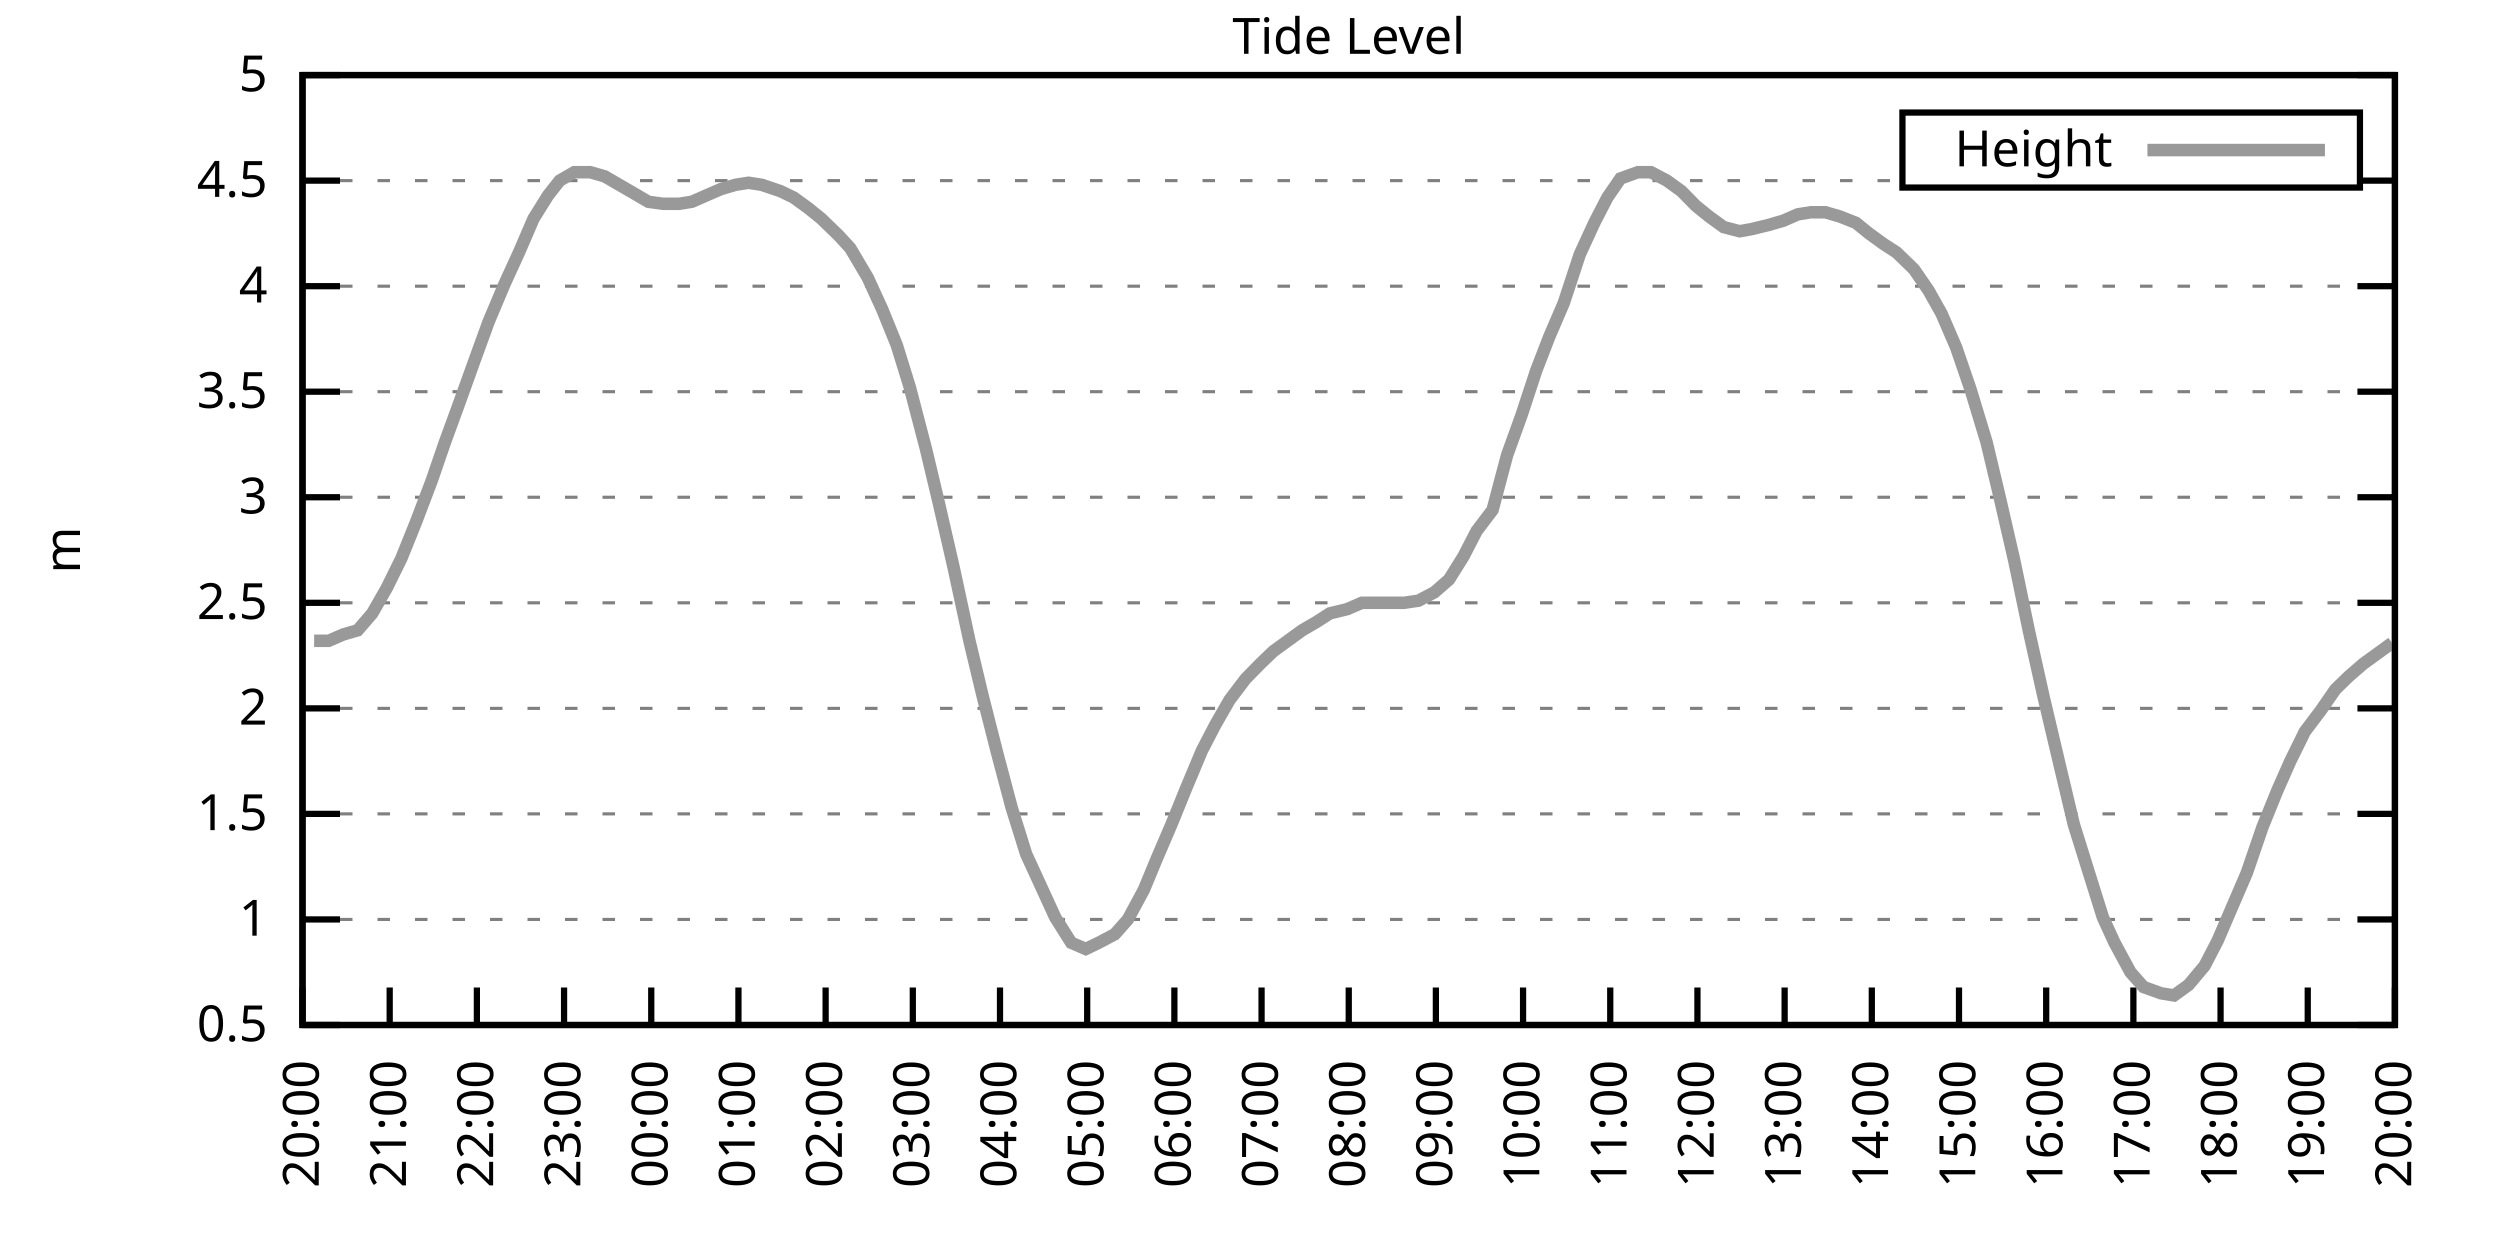
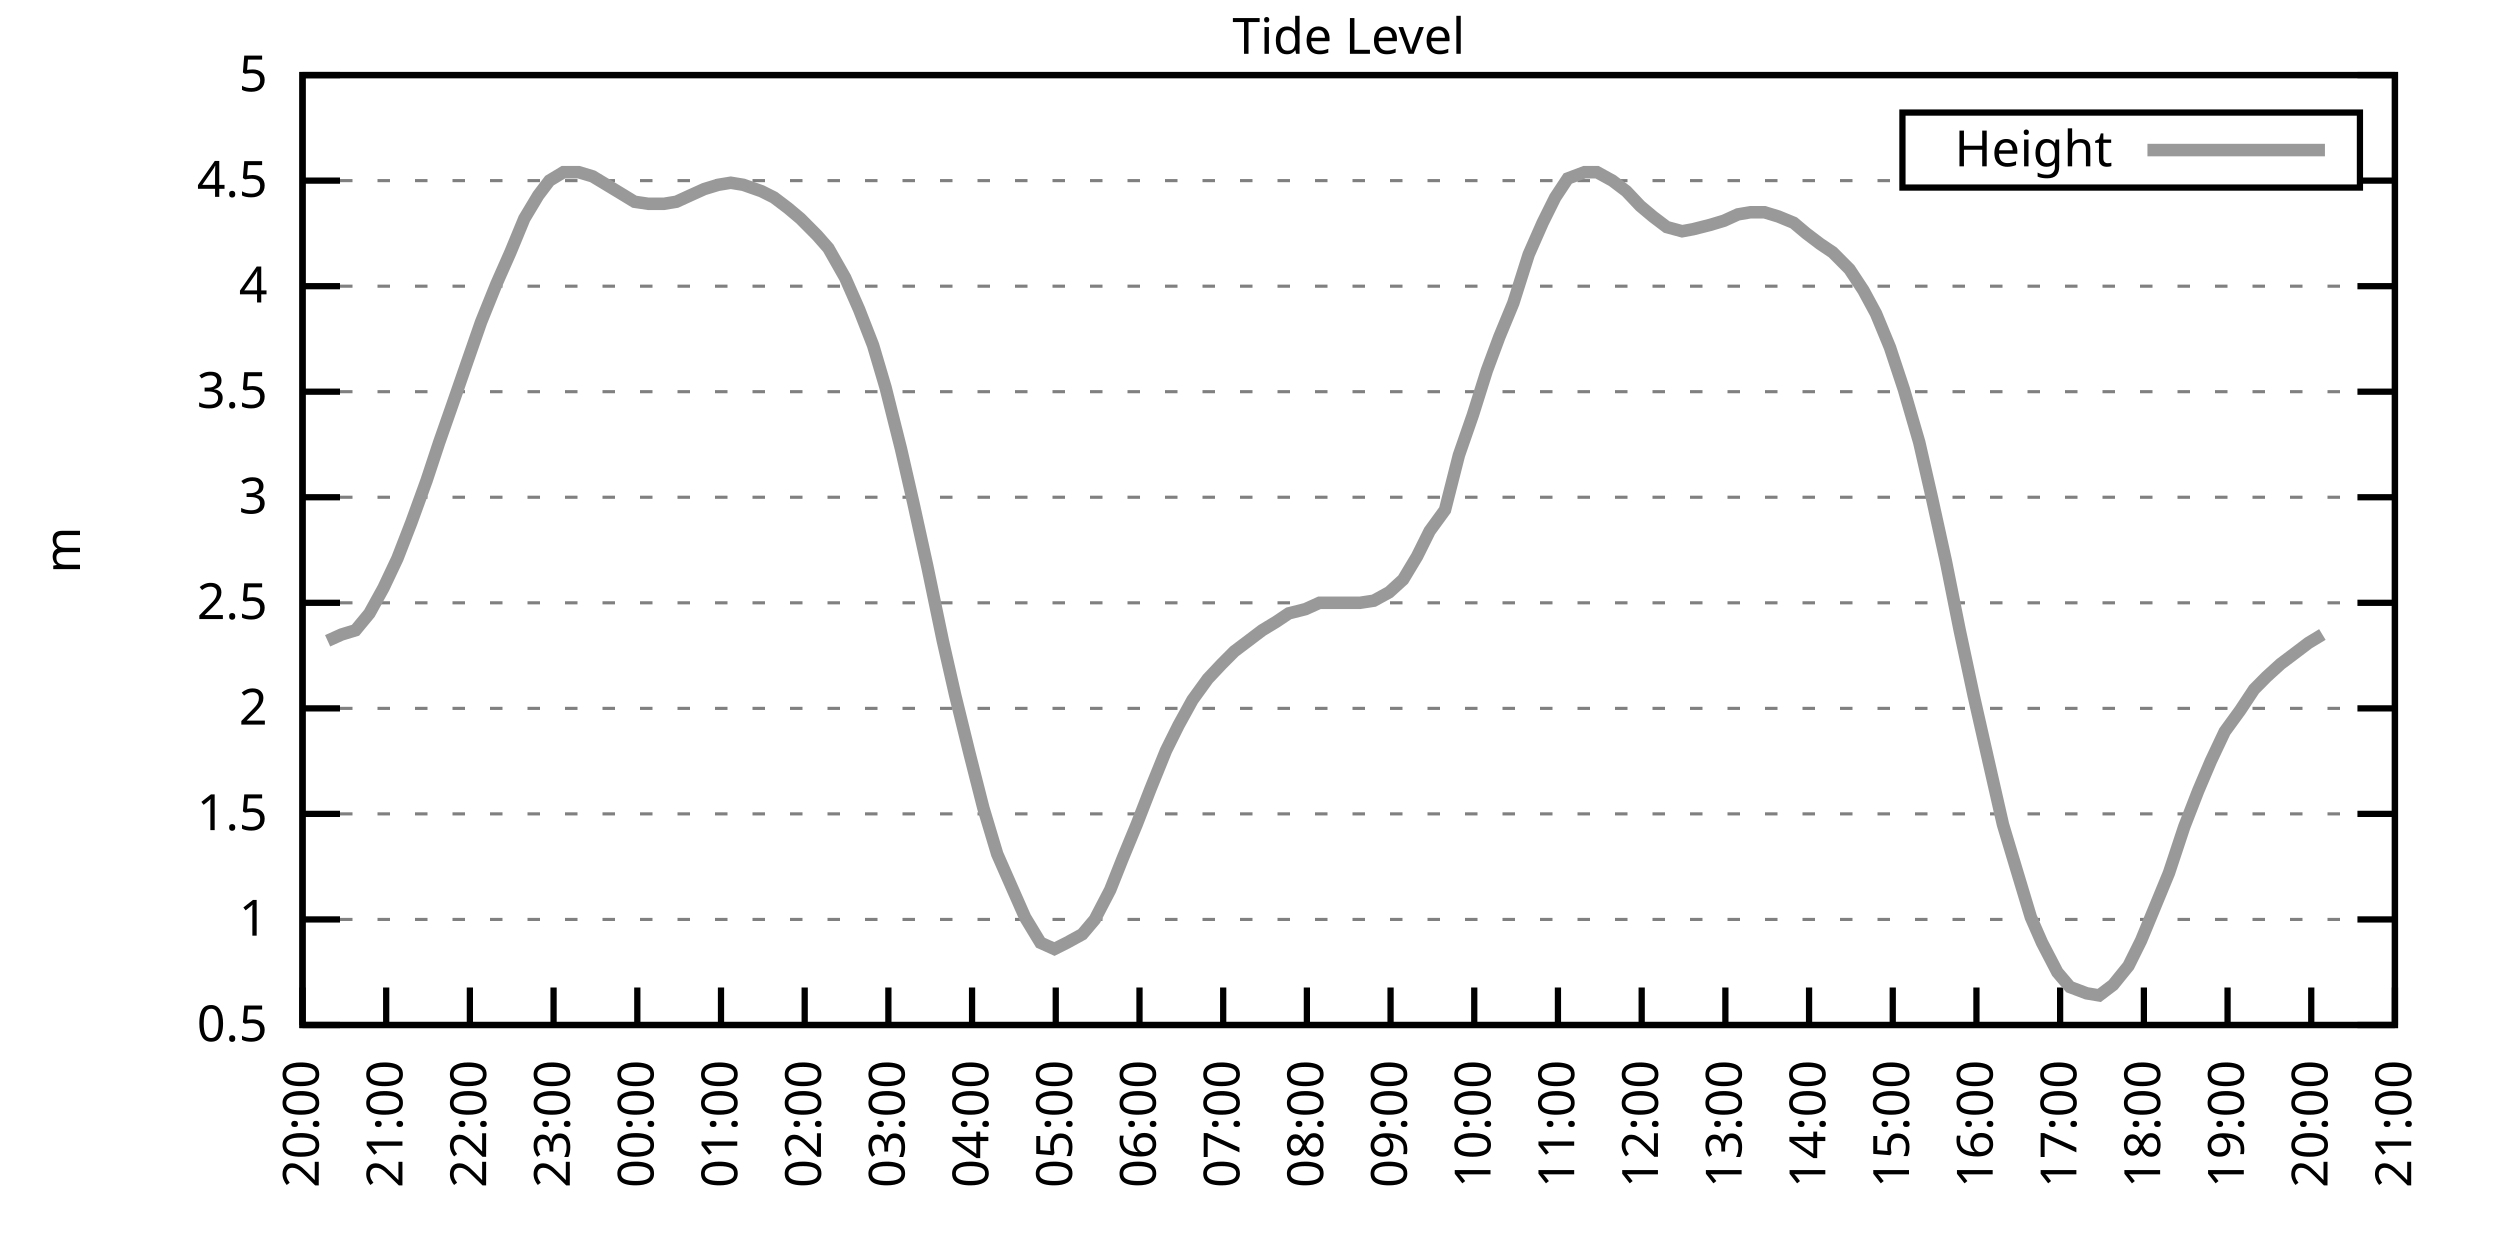
<svg xmlns="http://www.w3.org/2000/svg" xmlns:xlink="http://www.w3.org/1999/xlink" width="400" height="200" viewBox="0 0 400 200">
  <g id="gnuplot_canvas">
    <rect x="0" y="0" width="400" height="200" fill="none" />
    <defs>
      <circle id="gpDot" r="0.5" stroke-width="0.5" stroke="currentColor" />
      <path id="gpPt0" stroke-width="0.333" stroke="currentColor" d="M-1,0 h2 M0,-1 v2" />
      <path id="gpPt1" stroke-width="0.333" stroke="currentColor" d="M-1,-1 L1,1 M1,-1 L-1,1" />
      <path id="gpPt2" stroke-width="0.333" stroke="currentColor" d="M-1,0 L1,0 M0,-1 L0,1 M-1,-1 L1,1 M-1,1 L1,-1" />
      <rect id="gpPt3" stroke-width="0.333" stroke="currentColor" x="-1" y="-1" width="2" height="2" />
      <rect id="gpPt4" stroke-width="0.333" stroke="currentColor" fill="currentColor" x="-1" y="-1" width="2" height="2" />
      <circle id="gpPt5" stroke-width="0.333" stroke="currentColor" cx="0" cy="0" r="1" />
      <use xlink:href="#gpPt5" id="gpPt6" fill="currentColor" stroke="none" />
      <path id="gpPt7" stroke-width="0.333" stroke="currentColor" d="M0,-1.33 L-1.33,0.67 L1.33,0.67 z" />
      <use xlink:href="#gpPt7" id="gpPt8" fill="currentColor" stroke="none" />
      <use xlink:href="#gpPt7" id="gpPt9" stroke="currentColor" transform="rotate(180)" />
      <use xlink:href="#gpPt9" id="gpPt10" fill="currentColor" stroke="none" />
      <use xlink:href="#gpPt3" id="gpPt11" stroke="currentColor" transform="rotate(45)" />
      <use xlink:href="#gpPt11" id="gpPt12" fill="currentColor" stroke="none" />
      <path id="gpPt13" stroke-width="0.333" stroke="currentColor" d="M0,1.330 L1.265,0.411 L0.782,-1.067 L-0.782,-1.076 L-1.265,0.411 z" />
      <use xlink:href="#gpPt13" id="gpPt14" fill="currentColor" stroke="none" />
      <filter id="textbox" filterUnits="objectBoundingBox" x="0" y="0" height="1" width="1">
        <feFlood flood-color="white" flood-opacity="1" result="bgnd" />
        <feComposite in="SourceGraphic" in2="bgnd" operator="atop" />
      </filter>
      <filter id="greybox" filterUnits="objectBoundingBox" x="0" y="0" height="1" width="1">
        <feFlood flood-color="lightgrey" flood-opacity="1" result="grey" />
        <feComposite in="SourceGraphic" in2="grey" operator="atop" />
      </filter>
    </defs>
    <g fill="none" color="white" stroke="currentColor" stroke-width="1.00" stroke-linecap="butt" stroke-linejoin="miter">
</g>
    <g fill="none" color="black" stroke="currentColor" stroke-width="1.00" stroke-linecap="butt" stroke-linejoin="miter">
      <g stroke="none" shape-rendering="crispEdges">
        <polygon fill="rgb(255, 255, 255)" points="48.40,164.00 383.18,164.00 383.18,12.02 48.40,12.02 " />
      </g>
    </g>
    <g fill="none" color="black" stroke="currentColor" stroke-width="1.00" stroke-linecap="butt" stroke-linejoin="miter">
</g>
    <g fill="none" color="black" stroke="black" stroke-width="0.50" stroke-linecap="butt" stroke-linejoin="miter">
</g>
    <g fill="none" color="gray" stroke="currentColor" stroke-width="0.50" stroke-linecap="butt" stroke-linejoin="miter">
      <path stroke="gray" stroke-dasharray="2,4" class="gridline" d="M48.40,164.00 L383.19,164.00  " />
    </g>
    <g fill="none" color="gray" stroke="gray" stroke-width="1.00" stroke-linecap="butt" stroke-linejoin="miter">
</g>
    <g fill="none" color="black" stroke="currentColor" stroke-width="1.00" stroke-linecap="butt" stroke-linejoin="miter">
      <path stroke="black" d="M48.40,164.00 L54.40,164.00 M383.19,164.00 L377.19,164.00  " />
      <g transform="translate(42.80,166.60)" stroke="none" fill="black" font-family="Sans" font-size="8.00" text-anchor="end">
        <text>
          <tspan font-family="Sans"> 0.5</tspan>
        </text>
      </g>
    </g>
    <g fill="none" color="black" stroke="currentColor" stroke-width="1.00" stroke-linecap="butt" stroke-linejoin="miter">
</g>
    <g fill="none" color="black" stroke="black" stroke-width="0.50" stroke-linecap="butt" stroke-linejoin="miter">
</g>
    <g fill="none" color="gray" stroke="currentColor" stroke-width="0.50" stroke-linecap="butt" stroke-linejoin="miter">
      <path stroke="gray" stroke-dasharray="2,4" class="gridline" d="M48.40,147.11 L383.19,147.11  " />
    </g>
    <g fill="none" color="gray" stroke="gray" stroke-width="1.00" stroke-linecap="butt" stroke-linejoin="miter">
</g>
    <g fill="none" color="black" stroke="currentColor" stroke-width="1.00" stroke-linecap="butt" stroke-linejoin="miter">
      <path stroke="black" d="M48.40,147.11 L54.40,147.11 M383.19,147.11 L377.19,147.11  " />
      <g transform="translate(42.80,149.71)" stroke="none" fill="black" font-family="Sans" font-size="8.00" text-anchor="end">
        <text>
          <tspan font-family="Sans"> 1</tspan>
        </text>
      </g>
    </g>
    <g fill="none" color="black" stroke="currentColor" stroke-width="1.00" stroke-linecap="butt" stroke-linejoin="miter">
</g>
    <g fill="none" color="black" stroke="black" stroke-width="0.50" stroke-linecap="butt" stroke-linejoin="miter">
</g>
    <g fill="none" color="gray" stroke="currentColor" stroke-width="0.50" stroke-linecap="butt" stroke-linejoin="miter">
      <path stroke="gray" stroke-dasharray="2,4" class="gridline" d="M48.40,130.22 L383.19,130.22  " />
    </g>
    <g fill="none" color="gray" stroke="gray" stroke-width="1.00" stroke-linecap="butt" stroke-linejoin="miter">
</g>
    <g fill="none" color="black" stroke="currentColor" stroke-width="1.00" stroke-linecap="butt" stroke-linejoin="miter">
      <path stroke="black" d="M48.40,130.22 L54.40,130.22 M383.19,130.22 L377.19,130.22  " />
      <g transform="translate(42.80,132.82)" stroke="none" fill="black" font-family="Sans" font-size="8.00" text-anchor="end">
        <text>
          <tspan font-family="Sans"> 1.5</tspan>
        </text>
      </g>
    </g>
    <g fill="none" color="black" stroke="currentColor" stroke-width="1.00" stroke-linecap="butt" stroke-linejoin="miter">
</g>
    <g fill="none" color="black" stroke="black" stroke-width="0.50" stroke-linecap="butt" stroke-linejoin="miter">
</g>
    <g fill="none" color="gray" stroke="currentColor" stroke-width="0.50" stroke-linecap="butt" stroke-linejoin="miter">
      <path stroke="gray" stroke-dasharray="2,4" class="gridline" d="M48.40,113.34 L383.19,113.34  " />
    </g>
    <g fill="none" color="gray" stroke="gray" stroke-width="1.00" stroke-linecap="butt" stroke-linejoin="miter">
</g>
    <g fill="none" color="black" stroke="currentColor" stroke-width="1.00" stroke-linecap="butt" stroke-linejoin="miter">
      <path stroke="black" d="M48.40,113.34 L54.40,113.34 M383.19,113.34 L377.19,113.34  " />
      <g transform="translate(42.80,115.94)" stroke="none" fill="black" font-family="Sans" font-size="8.00" text-anchor="end">
        <text>
          <tspan font-family="Sans"> 2</tspan>
        </text>
      </g>
    </g>
    <g fill="none" color="black" stroke="currentColor" stroke-width="1.00" stroke-linecap="butt" stroke-linejoin="miter">
</g>
    <g fill="none" color="black" stroke="black" stroke-width="0.50" stroke-linecap="butt" stroke-linejoin="miter">
</g>
    <g fill="none" color="gray" stroke="currentColor" stroke-width="0.50" stroke-linecap="butt" stroke-linejoin="miter">
      <path stroke="gray" stroke-dasharray="2,4" class="gridline" d="M48.40,96.45 L383.19,96.45  " />
    </g>
    <g fill="none" color="gray" stroke="gray" stroke-width="1.00" stroke-linecap="butt" stroke-linejoin="miter">
</g>
    <g fill="none" color="black" stroke="currentColor" stroke-width="1.00" stroke-linecap="butt" stroke-linejoin="miter">
      <path stroke="black" d="M48.40,96.45 L54.40,96.45 M383.19,96.45 L377.19,96.45  " />
      <g transform="translate(42.80,99.05)" stroke="none" fill="black" font-family="Sans" font-size="8.00" text-anchor="end">
        <text>
          <tspan font-family="Sans"> 2.5</tspan>
        </text>
      </g>
    </g>
    <g fill="none" color="black" stroke="currentColor" stroke-width="1.00" stroke-linecap="butt" stroke-linejoin="miter">
</g>
    <g fill="none" color="black" stroke="black" stroke-width="0.50" stroke-linecap="butt" stroke-linejoin="miter">
</g>
    <g fill="none" color="gray" stroke="currentColor" stroke-width="0.50" stroke-linecap="butt" stroke-linejoin="miter">
      <path stroke="gray" stroke-dasharray="2,4" class="gridline" d="M48.40,79.56 L383.19,79.56  " />
    </g>
    <g fill="none" color="gray" stroke="gray" stroke-width="1.00" stroke-linecap="butt" stroke-linejoin="miter">
</g>
    <g fill="none" color="black" stroke="currentColor" stroke-width="1.00" stroke-linecap="butt" stroke-linejoin="miter">
      <path stroke="black" d="M48.40,79.56 L54.40,79.56 M383.19,79.56 L377.19,79.56  " />
      <g transform="translate(42.80,82.16)" stroke="none" fill="black" font-family="Sans" font-size="8.00" text-anchor="end">
        <text>
          <tspan font-family="Sans"> 3</tspan>
        </text>
      </g>
    </g>
    <g fill="none" color="black" stroke="currentColor" stroke-width="1.00" stroke-linecap="butt" stroke-linejoin="miter">
</g>
    <g fill="none" color="black" stroke="black" stroke-width="0.50" stroke-linecap="butt" stroke-linejoin="miter">
</g>
    <g fill="none" color="gray" stroke="currentColor" stroke-width="0.50" stroke-linecap="butt" stroke-linejoin="miter">
      <path stroke="gray" stroke-dasharray="2,4" class="gridline" d="M48.40,62.67 L383.19,62.67  " />
    </g>
    <g fill="none" color="gray" stroke="gray" stroke-width="1.00" stroke-linecap="butt" stroke-linejoin="miter">
</g>
    <g fill="none" color="black" stroke="currentColor" stroke-width="1.00" stroke-linecap="butt" stroke-linejoin="miter">
      <path stroke="black" d="M48.40,62.67 L54.40,62.67 M383.19,62.67 L377.19,62.67  " />
      <g transform="translate(42.80,65.27)" stroke="none" fill="black" font-family="Sans" font-size="8.00" text-anchor="end">
        <text>
          <tspan font-family="Sans"> 3.5</tspan>
        </text>
      </g>
    </g>
    <g fill="none" color="black" stroke="currentColor" stroke-width="1.00" stroke-linecap="butt" stroke-linejoin="miter">
</g>
    <g fill="none" color="black" stroke="black" stroke-width="0.50" stroke-linecap="butt" stroke-linejoin="miter">
</g>
    <g fill="none" color="gray" stroke="currentColor" stroke-width="0.50" stroke-linecap="butt" stroke-linejoin="miter">
      <path stroke="gray" stroke-dasharray="2,4" class="gridline" d="M48.40,45.79 L383.19,45.79  " />
    </g>
    <g fill="none" color="gray" stroke="gray" stroke-width="1.00" stroke-linecap="butt" stroke-linejoin="miter">
</g>
    <g fill="none" color="black" stroke="currentColor" stroke-width="1.00" stroke-linecap="butt" stroke-linejoin="miter">
      <path stroke="black" d="M48.40,45.79 L54.40,45.79 M383.19,45.79 L377.19,45.79  " />
      <g transform="translate(42.80,48.39)" stroke="none" fill="black" font-family="Sans" font-size="8.00" text-anchor="end">
        <text>
          <tspan font-family="Sans"> 4</tspan>
        </text>
      </g>
    </g>
    <g fill="none" color="black" stroke="currentColor" stroke-width="1.00" stroke-linecap="butt" stroke-linejoin="miter">
</g>
    <g fill="none" color="black" stroke="black" stroke-width="0.50" stroke-linecap="butt" stroke-linejoin="miter">
</g>
    <g fill="none" color="gray" stroke="currentColor" stroke-width="0.50" stroke-linecap="butt" stroke-linejoin="miter">
      <path stroke="gray" stroke-dasharray="2,4" class="gridline" d="M48.40,28.90 L304.39,28.90 M377.59,28.90 L383.19,28.90  " />
    </g>
    <g fill="none" color="gray" stroke="gray" stroke-width="1.00" stroke-linecap="butt" stroke-linejoin="miter">
</g>
    <g fill="none" color="black" stroke="currentColor" stroke-width="1.00" stroke-linecap="butt" stroke-linejoin="miter">
      <path stroke="black" d="M48.40,28.90 L54.40,28.90 M383.19,28.90 L377.19,28.90  " />
      <g transform="translate(42.80,31.50)" stroke="none" fill="black" font-family="Sans" font-size="8.00" text-anchor="end">
        <text>
          <tspan font-family="Sans"> 4.5</tspan>
        </text>
      </g>
    </g>
    <g fill="none" color="black" stroke="currentColor" stroke-width="1.00" stroke-linecap="butt" stroke-linejoin="miter">
</g>
    <g fill="none" color="black" stroke="black" stroke-width="0.50" stroke-linecap="butt" stroke-linejoin="miter">
</g>
    <g fill="none" color="gray" stroke="currentColor" stroke-width="0.50" stroke-linecap="butt" stroke-linejoin="miter">
      <path stroke="gray" stroke-dasharray="2,4" class="gridline" d="M48.40,12.01 L383.19,12.01  " />
    </g>
    <g fill="none" color="gray" stroke="gray" stroke-width="1.00" stroke-linecap="butt" stroke-linejoin="miter">
</g>
    <g fill="none" color="black" stroke="currentColor" stroke-width="1.00" stroke-linecap="butt" stroke-linejoin="miter">
      <path stroke="black" d="M48.40,12.01 L54.40,12.01 M383.19,12.01 L377.19,12.01  " />
      <g transform="translate(42.80,14.61)" stroke="none" fill="black" font-family="Sans" font-size="8.00" text-anchor="end">
        <text>
          <tspan font-family="Sans"> 5</tspan>
        </text>
      </g>
    </g>
    <g fill="none" color="black" stroke="currentColor" stroke-width="1.00" stroke-linecap="butt" stroke-linejoin="miter">
      <path stroke="black" d="M48.40,164.00 L48.40,158.00  " />
      <g transform="translate(51.00,169.60) rotate(270.00)" stroke="none" fill="black" font-family="Sans" font-size="8.00" text-anchor="end">
        <text>
          <tspan font-family="Sans">20:00</tspan>
        </text>
      </g>
    </g>
    <g fill="none" color="black" stroke="currentColor" stroke-width="1.00" stroke-linecap="butt" stroke-linejoin="miter">
-       <path stroke="black" d="M62.35,164.00 L62.35,158.00  " />
-       <g transform="translate(64.95,169.60) rotate(270.00)" stroke="none" fill="black" font-family="Sans" font-size="8.00" text-anchor="end">
+       <path stroke="black" d="M61.79,164.00 L61.79,158.00  " />
+       <g transform="translate(64.39,169.60) rotate(270.00)" stroke="none" fill="black" font-family="Sans" font-size="8.00" text-anchor="end">
        <text>
          <tspan font-family="Sans">21:00</tspan>
        </text>
      </g>
    </g>
    <g fill="none" color="black" stroke="currentColor" stroke-width="1.00" stroke-linecap="butt" stroke-linejoin="miter">
-       <path stroke="black" d="M76.30,164.00 L76.30,158.00  " />
-       <g transform="translate(78.90,169.60) rotate(270.00)" stroke="none" fill="black" font-family="Sans" font-size="8.00" text-anchor="end">
+       <path stroke="black" d="M75.18,164.00 L75.18,158.00  " />
+       <g transform="translate(77.78,169.60) rotate(270.00)" stroke="none" fill="black" font-family="Sans" font-size="8.00" text-anchor="end">
        <text>
          <tspan font-family="Sans">22:00</tspan>
        </text>
      </g>
    </g>
    <g fill="none" color="black" stroke="currentColor" stroke-width="1.00" stroke-linecap="butt" stroke-linejoin="miter">
-       <path stroke="black" d="M90.25,164.00 L90.25,158.00  " />
-       <g transform="translate(92.85,169.60) rotate(270.00)" stroke="none" fill="black" font-family="Sans" font-size="8.00" text-anchor="end">
+       <path stroke="black" d="M88.57,164.00 L88.57,158.00  " />
+       <g transform="translate(91.17,169.60) rotate(270.00)" stroke="none" fill="black" font-family="Sans" font-size="8.00" text-anchor="end">
        <text>
          <tspan font-family="Sans">23:00</tspan>
        </text>
      </g>
    </g>
    <g fill="none" color="black" stroke="currentColor" stroke-width="1.00" stroke-linecap="butt" stroke-linejoin="miter">
-       <path stroke="black" d="M104.20,164.00 L104.20,158.00  " />
-       <g transform="translate(106.80,169.60) rotate(270.00)" stroke="none" fill="black" font-family="Sans" font-size="8.00" text-anchor="end">
+       <path stroke="black" d="M101.97,164.00 L101.97,158.00  " />
+       <g transform="translate(104.57,169.60) rotate(270.00)" stroke="none" fill="black" font-family="Sans" font-size="8.00" text-anchor="end">
        <text>
          <tspan font-family="Sans">00:00</tspan>
        </text>
      </g>
    </g>
    <g fill="none" color="black" stroke="currentColor" stroke-width="1.00" stroke-linecap="butt" stroke-linejoin="miter">
-       <path stroke="black" d="M118.15,164.00 L118.15,158.00  " />
-       <g transform="translate(120.75,169.60) rotate(270.00)" stroke="none" fill="black" font-family="Sans" font-size="8.00" text-anchor="end">
+       <path stroke="black" d="M115.36,164.00 L115.36,158.00  " />
+       <g transform="translate(117.96,169.60) rotate(270.00)" stroke="none" fill="black" font-family="Sans" font-size="8.00" text-anchor="end">
        <text>
          <tspan font-family="Sans">01:00</tspan>
        </text>
      </g>
    </g>
    <g fill="none" color="black" stroke="currentColor" stroke-width="1.00" stroke-linecap="butt" stroke-linejoin="miter">
-       <path stroke="black" d="M132.10,164.00 L132.10,158.00  " />
-       <g transform="translate(134.70,169.60) rotate(270.00)" stroke="none" fill="black" font-family="Sans" font-size="8.00" text-anchor="end">
+       <path stroke="black" d="M128.75,164.00 L128.75,158.00  " />
+       <g transform="translate(131.35,169.60) rotate(270.00)" stroke="none" fill="black" font-family="Sans" font-size="8.00" text-anchor="end">
        <text>
          <tspan font-family="Sans">02:00</tspan>
        </text>
      </g>
    </g>
    <g fill="none" color="black" stroke="currentColor" stroke-width="1.00" stroke-linecap="butt" stroke-linejoin="miter">
-       <path stroke="black" d="M146.05,164.00 L146.05,158.00  " />
-       <g transform="translate(148.65,169.60) rotate(270.00)" stroke="none" fill="black" font-family="Sans" font-size="8.00" text-anchor="end">
+       <path stroke="black" d="M142.14,164.00 L142.14,158.00  " />
+       <g transform="translate(144.74,169.60) rotate(270.00)" stroke="none" fill="black" font-family="Sans" font-size="8.00" text-anchor="end">
        <text>
          <tspan font-family="Sans">03:00</tspan>
        </text>
      </g>
    </g>
    <g fill="none" color="black" stroke="currentColor" stroke-width="1.00" stroke-linecap="butt" stroke-linejoin="miter">
-       <path stroke="black" d="M160.00,164.00 L160.00,158.00  " />
-       <g transform="translate(162.60,169.60) rotate(270.00)" stroke="none" fill="black" font-family="Sans" font-size="8.00" text-anchor="end">
+       <path stroke="black" d="M155.53,164.00 L155.53,158.00  " />
+       <g transform="translate(158.13,169.60) rotate(270.00)" stroke="none" fill="black" font-family="Sans" font-size="8.00" text-anchor="end">
        <text>
          <tspan font-family="Sans">04:00</tspan>
        </text>
      </g>
    </g>
    <g fill="none" color="black" stroke="currentColor" stroke-width="1.00" stroke-linecap="butt" stroke-linejoin="miter">
-       <path stroke="black" d="M173.95,164.00 L173.95,158.00  " />
-       <g transform="translate(176.55,169.60) rotate(270.00)" stroke="none" fill="black" font-family="Sans" font-size="8.00" text-anchor="end">
+       <path stroke="black" d="M168.92,164.00 L168.92,158.00  " />
+       <g transform="translate(171.52,169.60) rotate(270.00)" stroke="none" fill="black" font-family="Sans" font-size="8.00" text-anchor="end">
        <text>
          <tspan font-family="Sans">05:00</tspan>
        </text>
      </g>
    </g>
    <g fill="none" color="black" stroke="currentColor" stroke-width="1.00" stroke-linecap="butt" stroke-linejoin="miter">
-       <path stroke="black" d="M187.90,164.00 L187.90,158.00  " />
-       <g transform="translate(190.50,169.60) rotate(270.00)" stroke="none" fill="black" font-family="Sans" font-size="8.00" text-anchor="end">
+       <path stroke="black" d="M182.32,164.00 L182.32,158.00  " />
+       <g transform="translate(184.92,169.60) rotate(270.00)" stroke="none" fill="black" font-family="Sans" font-size="8.00" text-anchor="end">
        <text>
          <tspan font-family="Sans">06:00</tspan>
        </text>
      </g>
    </g>
    <g fill="none" color="black" stroke="currentColor" stroke-width="1.00" stroke-linecap="butt" stroke-linejoin="miter">
-       <path stroke="black" d="M201.85,164.00 L201.85,158.00  " />
-       <g transform="translate(204.45,169.60) rotate(270.00)" stroke="none" fill="black" font-family="Sans" font-size="8.00" text-anchor="end">
+       <path stroke="black" d="M195.71,164.00 L195.71,158.00  " />
+       <g transform="translate(198.31,169.60) rotate(270.00)" stroke="none" fill="black" font-family="Sans" font-size="8.00" text-anchor="end">
        <text>
          <tspan font-family="Sans">07:00</tspan>
        </text>
      </g>
    </g>
    <g fill="none" color="black" stroke="currentColor" stroke-width="1.00" stroke-linecap="butt" stroke-linejoin="miter">
-       <path stroke="black" d="M215.80,164.00 L215.80,158.00  " />
-       <g transform="translate(218.40,169.60) rotate(270.00)" stroke="none" fill="black" font-family="Sans" font-size="8.00" text-anchor="end">
+       <path stroke="black" d="M209.10,164.00 L209.10,158.00  " />
+       <g transform="translate(211.70,169.60) rotate(270.00)" stroke="none" fill="black" font-family="Sans" font-size="8.00" text-anchor="end">
        <text>
          <tspan font-family="Sans">08:00</tspan>
        </text>
      </g>
    </g>
    <g fill="none" color="black" stroke="currentColor" stroke-width="1.00" stroke-linecap="butt" stroke-linejoin="miter">
-       <path stroke="black" d="M229.74,164.00 L229.74,158.00  " />
-       <g transform="translate(232.34,169.60) rotate(270.00)" stroke="none" fill="black" font-family="Sans" font-size="8.00" text-anchor="end">
+       <path stroke="black" d="M222.49,164.00 L222.49,158.00  " />
+       <g transform="translate(225.09,169.60) rotate(270.00)" stroke="none" fill="black" font-family="Sans" font-size="8.00" text-anchor="end">
        <text>
          <tspan font-family="Sans">09:00</tspan>
        </text>
      </g>
    </g>
    <g fill="none" color="black" stroke="currentColor" stroke-width="1.00" stroke-linecap="butt" stroke-linejoin="miter">
-       <path stroke="black" d="M243.69,164.00 L243.69,158.00  " />
-       <g transform="translate(246.29,169.60) rotate(270.00)" stroke="none" fill="black" font-family="Sans" font-size="8.00" text-anchor="end">
+       <path stroke="black" d="M235.88,164.00 L235.88,158.00  " />
+       <g transform="translate(238.48,169.60) rotate(270.00)" stroke="none" fill="black" font-family="Sans" font-size="8.00" text-anchor="end">
        <text>
          <tspan font-family="Sans">10:00</tspan>
        </text>
      </g>
    </g>
    <g fill="none" color="black" stroke="currentColor" stroke-width="1.00" stroke-linecap="butt" stroke-linejoin="miter">
-       <path stroke="black" d="M257.64,164.00 L257.64,158.00  " />
-       <g transform="translate(260.24,169.60) rotate(270.00)" stroke="none" fill="black" font-family="Sans" font-size="8.00" text-anchor="end">
+       <path stroke="black" d="M249.27,164.00 L249.27,158.00  " />
+       <g transform="translate(251.87,169.60) rotate(270.00)" stroke="none" fill="black" font-family="Sans" font-size="8.00" text-anchor="end">
        <text>
          <tspan font-family="Sans">11:00</tspan>
        </text>
      </g>
    </g>
    <g fill="none" color="black" stroke="currentColor" stroke-width="1.00" stroke-linecap="butt" stroke-linejoin="miter">
-       <path stroke="black" d="M271.59,164.00 L271.59,158.00  " />
-       <g transform="translate(274.19,169.60) rotate(270.00)" stroke="none" fill="black" font-family="Sans" font-size="8.00" text-anchor="end">
+       <path stroke="black" d="M262.67,164.00 L262.67,158.00  " />
+       <g transform="translate(265.27,169.60) rotate(270.00)" stroke="none" fill="black" font-family="Sans" font-size="8.00" text-anchor="end">
        <text>
          <tspan font-family="Sans">12:00</tspan>
        </text>
      </g>
    </g>
    <g fill="none" color="black" stroke="currentColor" stroke-width="1.00" stroke-linecap="butt" stroke-linejoin="miter">
-       <path stroke="black" d="M285.54,164.00 L285.54,158.00  " />
-       <g transform="translate(288.14,169.60) rotate(270.00)" stroke="none" fill="black" font-family="Sans" font-size="8.00" text-anchor="end">
+       <path stroke="black" d="M276.06,164.00 L276.06,158.00  " />
+       <g transform="translate(278.66,169.60) rotate(270.00)" stroke="none" fill="black" font-family="Sans" font-size="8.00" text-anchor="end">
        <text>
          <tspan font-family="Sans">13:00</tspan>
        </text>
      </g>
    </g>
    <g fill="none" color="black" stroke="currentColor" stroke-width="1.00" stroke-linecap="butt" stroke-linejoin="miter">
-       <path stroke="black" d="M299.49,164.00 L299.49,158.00  " />
-       <g transform="translate(302.09,169.60) rotate(270.00)" stroke="none" fill="black" font-family="Sans" font-size="8.00" text-anchor="end">
+       <path stroke="black" d="M289.45,164.00 L289.45,158.00  " />
+       <g transform="translate(292.05,169.60) rotate(270.00)" stroke="none" fill="black" font-family="Sans" font-size="8.00" text-anchor="end">
        <text>
          <tspan font-family="Sans">14:00</tspan>
        </text>
      </g>
    </g>
    <g fill="none" color="black" stroke="currentColor" stroke-width="1.00" stroke-linecap="butt" stroke-linejoin="miter">
-       <path stroke="black" d="M313.44,164.00 L313.44,158.00  " />
-       <g transform="translate(316.04,169.60) rotate(270.00)" stroke="none" fill="black" font-family="Sans" font-size="8.00" text-anchor="end">
+       <path stroke="black" d="M302.84,164.00 L302.84,158.00  " />
+       <g transform="translate(305.44,169.60) rotate(270.00)" stroke="none" fill="black" font-family="Sans" font-size="8.00" text-anchor="end">
        <text>
          <tspan font-family="Sans">15:00</tspan>
        </text>
      </g>
    </g>
    <g fill="none" color="black" stroke="currentColor" stroke-width="1.00" stroke-linecap="butt" stroke-linejoin="miter">
-       <path stroke="black" d="M327.39,164.00 L327.39,158.00  " />
-       <g transform="translate(329.99,169.60) rotate(270.00)" stroke="none" fill="black" font-family="Sans" font-size="8.00" text-anchor="end">
+       <path stroke="black" d="M316.23,164.00 L316.23,158.00  " />
+       <g transform="translate(318.83,169.60) rotate(270.00)" stroke="none" fill="black" font-family="Sans" font-size="8.00" text-anchor="end">
        <text>
          <tspan font-family="Sans">16:00</tspan>
        </text>
      </g>
    </g>
    <g fill="none" color="black" stroke="currentColor" stroke-width="1.00" stroke-linecap="butt" stroke-linejoin="miter">
-       <path stroke="black" d="M341.34,164.00 L341.34,158.00  " />
-       <g transform="translate(343.94,169.60) rotate(270.00)" stroke="none" fill="black" font-family="Sans" font-size="8.00" text-anchor="end">
+       <path stroke="black" d="M329.62,164.00 L329.62,158.00  " />
+       <g transform="translate(332.22,169.60) rotate(270.00)" stroke="none" fill="black" font-family="Sans" font-size="8.00" text-anchor="end">
        <text>
          <tspan font-family="Sans">17:00</tspan>
        </text>
      </g>
    </g>
    <g fill="none" color="black" stroke="currentColor" stroke-width="1.00" stroke-linecap="butt" stroke-linejoin="miter">
-       <path stroke="black" d="M355.29,164.00 L355.29,158.00  " />
-       <g transform="translate(357.89,169.60) rotate(270.00)" stroke="none" fill="black" font-family="Sans" font-size="8.00" text-anchor="end">
+       <path stroke="black" d="M343.02,164.00 L343.02,158.00  " />
+       <g transform="translate(345.62,169.60) rotate(270.00)" stroke="none" fill="black" font-family="Sans" font-size="8.00" text-anchor="end">
        <text>
          <tspan font-family="Sans">18:00</tspan>
        </text>
      </g>
    </g>
    <g fill="none" color="black" stroke="currentColor" stroke-width="1.00" stroke-linecap="butt" stroke-linejoin="miter">
-       <path stroke="black" d="M369.24,164.00 L369.24,158.00  " />
-       <g transform="translate(371.84,169.60) rotate(270.00)" stroke="none" fill="black" font-family="Sans" font-size="8.00" text-anchor="end">
+       <path stroke="black" d="M356.41,164.00 L356.41,158.00  " />
+       <g transform="translate(359.01,169.60) rotate(270.00)" stroke="none" fill="black" font-family="Sans" font-size="8.00" text-anchor="end">
        <text>
          <tspan font-family="Sans">19:00</tspan>
+         </text>
+       </g>
+     </g>
+     <g fill="none" color="black" stroke="currentColor" stroke-width="1.00" stroke-linecap="butt" stroke-linejoin="miter">
+       <path stroke="black" d="M369.80,164.00 L369.80,158.00  " />
+       <g transform="translate(372.40,169.60) rotate(270.00)" stroke="none" fill="black" font-family="Sans" font-size="8.00" text-anchor="end">
+         <text>
+           <tspan font-family="Sans">20:00</tspan>
        </text>
      </g>
    </g>
    <g fill="none" color="black" stroke="currentColor" stroke-width="1.00" stroke-linecap="butt" stroke-linejoin="miter">
      <path stroke="black" d="M383.19,164.00 L383.19,158.00  " />
      <g transform="translate(385.79,169.60) rotate(270.00)" stroke="none" fill="black" font-family="Sans" font-size="8.00" text-anchor="end">
        <text>
-           <tspan font-family="Sans">20:00</tspan>
+           <tspan font-family="Sans">21:00</tspan>
        </text>
      </g>
    </g>
    <g fill="none" color="black" stroke="currentColor" stroke-width="1.00" stroke-linecap="butt" stroke-linejoin="miter">
</g>
    <g fill="none" color="black" stroke="currentColor" stroke-width="1.00" stroke-linecap="butt" stroke-linejoin="miter">
      <path stroke="black" d="M48.40,12.01 L48.40,164.00 L383.19,164.00 L383.19,12.01 L48.40,12.01 Z  " />
    </g>
    <g fill="none" color="black" stroke="currentColor" stroke-width="1.00" stroke-linecap="butt" stroke-linejoin="miter">
</g>
    <g fill="none" color="black" stroke="currentColor" stroke-width="1.00" stroke-linecap="butt" stroke-linejoin="miter">
      <path stroke="black" d="M304.39,30.01 L304.39,18.01 L377.59,18.01 L377.59,30.01 L304.39,30.01 Z  " />
    </g>
    <g id="Tide_level_plot_1">
      <g fill="none" color="white" stroke="black" stroke-width="2.00" stroke-linecap="butt" stroke-linejoin="miter">
</g>
      <g fill="none" color="black" stroke="currentColor" stroke-width="2.00" stroke-linecap="butt" stroke-linejoin="miter">
        <g transform="translate(337.99,26.61)" stroke="none" fill="black" font-family="Sans" font-size="8.00" text-anchor="end">
          <text>
            <tspan font-family="Sans">Height</tspan>
          </text>
        </g>
      </g>
      <g fill="none" color="black" stroke="currentColor" stroke-width="2.00" stroke-linecap="butt" stroke-linejoin="miter">
-         <path stroke="rgb(153, 153, 153)" d="M343.59,24.01 L371.99,24.01 M50.26,102.53 L52.58,102.53 L54.91,101.52 L57.23,100.84 L59.56,98.14 L61.88,94.08   L64.21,89.36 L66.53,83.61 L69.09,76.86 L71.18,70.78 L73.28,65.04 L75.83,57.94 L78.16,51.53 L80.72,45.45   L83.04,40.38 L85.37,34.98 L87.69,31.26 L89.55,28.90 L91.88,27.55 L94.43,27.55 L96.76,28.22 L99.08,29.57   L101.41,30.92 L103.73,32.28 L106.06,32.61 L108.62,32.61 L110.71,32.28 L113.03,31.26 L115.36,30.25 L117.68,29.57   L119.78,29.24 L121.87,29.57 L124.89,30.59 L126.98,31.60 L129.31,33.29 L131.40,34.98 L134.19,37.68 L136.05,39.71   L138.84,44.43 L141.16,49.50 L143.49,55.24 L145.58,62.00 L148.14,71.79 L150.23,80.57 L152.56,90.71 L155.11,102.53   L157.21,111.31 L159.53,120.43 L161.86,129.21 L164.18,136.64 L166.51,141.71 L168.83,146.77 L171.39,150.83 L173.71,151.84   L175.81,150.83 L178.36,149.48 L180.46,147.11 L183.01,142.38 L185.11,137.32 L187.43,131.91 L189.76,126.17 L192.31,120.09   L194.41,116.04 L196.73,111.99 L199.29,108.61 L201.61,106.24 L203.71,104.22 L206.03,102.53 L208.36,100.84 L210.68,99.49   L212.77,98.14 L215.56,97.46 L217.89,96.45 L219.98,96.45 L222.54,96.45 L224.63,96.45 L226.95,96.11 L229.51,94.76   L231.84,92.73 L234.16,89.02 L236.25,84.97 L238.81,81.59 L241.14,72.81 L243.46,66.39 L245.79,59.30 L247.88,53.89   L250.20,48.49 L252.76,40.72 L255.09,35.65 L257.18,31.60 L259.27,28.56 L262.06,27.55 L264.15,27.55 L266.71,28.90   L269.04,30.59 L271.36,32.95 L273.45,34.64 L275.78,36.33 L278.34,37.00 L280.20,36.67 L282.99,35.99 L285.31,35.32   L287.64,34.30 L289.73,33.96 L292.05,33.96 L294.38,34.64 L296.94,35.65 L299.03,37.34 L301.35,39.03 L303.44,40.38   L306.23,43.08 L308.56,46.46 L310.65,50.18 L312.98,55.58 L315.30,62.34 L317.86,70.78 L319.95,79.56 L322.28,89.69   L324.60,100.84 L326.93,111.31 L329.48,122.12 L331.81,131.91 L334.13,139.34 L336.46,146.77 L338.32,150.83 L340.88,155.56   L342.97,157.92 L345.76,158.93 L347.85,159.27 L350.18,157.58 L352.73,154.54 L354.83,150.49 L357.15,145.09 L359.48,139.68   L362.03,132.25 L364.36,126.51 L366.45,121.78 L368.78,117.05 L371.33,113.67 L373.66,110.30 L375.75,108.27 L378.08,106.24   L380.40,104.56 L382.73,102.87  " />
+         <path stroke="rgb(153, 153, 153)" d="M343.59,24.01 L371.99,24.01 M52.42,102.53 L54.65,101.52 L56.88,100.84 L59.11,98.14 L61.35,94.08 L63.58,89.36   L65.81,83.61 L68.26,76.86 L70.27,70.78 L72.28,65.04 L74.74,57.94 L76.97,51.53 L79.42,45.45 L81.66,40.38   L83.89,34.98 L86.12,31.26 L87.91,28.90 L90.14,27.55 L92.59,27.55 L94.82,28.22 L97.06,29.57 L99.29,30.92   L101.52,32.28 L103.75,32.61 L106.21,32.61 L108.22,32.28 L110.45,31.26 L112.68,30.25 L114.91,29.57 L116.92,29.24   L118.93,29.57 L121.83,30.59 L123.84,31.60 L126.07,33.29 L128.08,34.98 L130.76,37.68 L132.54,39.71 L135.22,44.43   L137.45,49.50 L139.69,55.24 L141.69,62.00 L144.15,71.79 L146.16,80.57 L148.39,90.71 L150.85,102.53 L152.85,111.31   L155.09,120.43 L157.32,129.21 L159.55,136.64 L161.78,141.71 L164.01,146.77 L166.47,150.83 L168.70,151.84 L170.71,150.83   L173.17,149.48 L175.17,147.11 L177.63,142.38 L179.64,137.32 L181.87,131.91 L184.10,126.17 L186.56,120.09 L188.57,116.04   L190.80,111.99 L193.25,108.61 L195.48,106.24 L197.49,104.22 L199.73,102.53 L201.96,100.84 L204.19,99.49 L206.20,98.14   L208.88,97.46 L211.11,96.45 L213.12,96.45 L215.57,96.45 L217.58,96.45 L219.81,96.11 L222.27,94.76 L224.50,92.73   L226.73,89.02 L228.74,84.97 L231.20,81.59 L233.43,72.81 L235.66,66.39 L237.89,59.30 L239.90,53.89 L242.13,48.49   L244.59,40.72 L246.82,35.65 L248.83,31.60 L250.84,28.56 L253.51,27.55 L255.52,27.55 L257.98,28.90 L260.21,30.59   L262.44,32.95 L264.45,34.64 L266.68,36.33 L269.14,37.00 L270.92,36.67 L273.60,35.99 L275.83,35.32 L278.07,34.30   L280.07,33.96 L282.31,33.96 L284.54,34.64 L286.99,35.65 L289.00,37.34 L291.23,39.03 L293.24,40.38 L295.92,43.08   L298.15,46.46 L300.16,50.18 L302.39,55.58 L304.63,62.34 L307.08,70.78 L309.09,79.56 L311.32,89.69 L313.55,100.84   L315.79,111.31 L318.24,122.12 L320.47,131.91 L322.70,139.34 L324.94,146.77 L326.72,150.83 L329.18,155.56 L331.19,157.92   L333.86,158.93 L335.87,159.27 L338.10,157.58 L340.56,154.54 L342.57,150.49 L344.80,145.09 L347.03,139.68 L349.49,132.25   L351.72,126.51 L353.73,121.78 L355.96,117.05 L358.42,113.67 L360.65,110.30 L362.66,108.27 L364.89,106.24 L367.12,104.56   L369.35,102.87 L371.58,101.52  " />
      </g>
    </g>
    <g fill="none" color="black" stroke="currentColor" stroke-width="2.00" stroke-linecap="butt" stroke-linejoin="miter">
</g>
    <g fill="none" color="black" stroke="black" stroke-width="1.00" stroke-linecap="butt" stroke-linejoin="miter">
</g>
    <g fill="none" color="black" stroke="currentColor" stroke-width="1.00" stroke-linecap="butt" stroke-linejoin="miter">
      <path stroke="black" d="M48.40,12.01 L48.40,164.00 L383.19,164.00 L383.19,12.01 L48.40,12.01 Z  " />
      <g transform="translate(12.80,88.01) rotate(270.00)" stroke="none" fill="black" font-family="Sans" font-size="8.00" text-anchor="middle">
        <text>
          <tspan font-family="Sans">m</tspan>
        </text>
      </g>
    </g>
    <g fill="none" color="black" stroke="currentColor" stroke-width="1.00" stroke-linecap="butt" stroke-linejoin="miter">
</g>
    <g fill="none" color="black" stroke="currentColor" stroke-width="1.00" stroke-linecap="butt" stroke-linejoin="miter">
      <g transform="translate(215.79,8.61)" stroke="none" fill="black" font-family="Sans" font-size="8.00" text-anchor="middle">
        <text>
          <tspan font-family="Sans">Tide Level</tspan>
        </text>
      </g>
    </g>
    <g fill="none" color="black" stroke="currentColor" stroke-width="1.00" stroke-linecap="butt" stroke-linejoin="miter">
</g>
  </g>
</svg>
